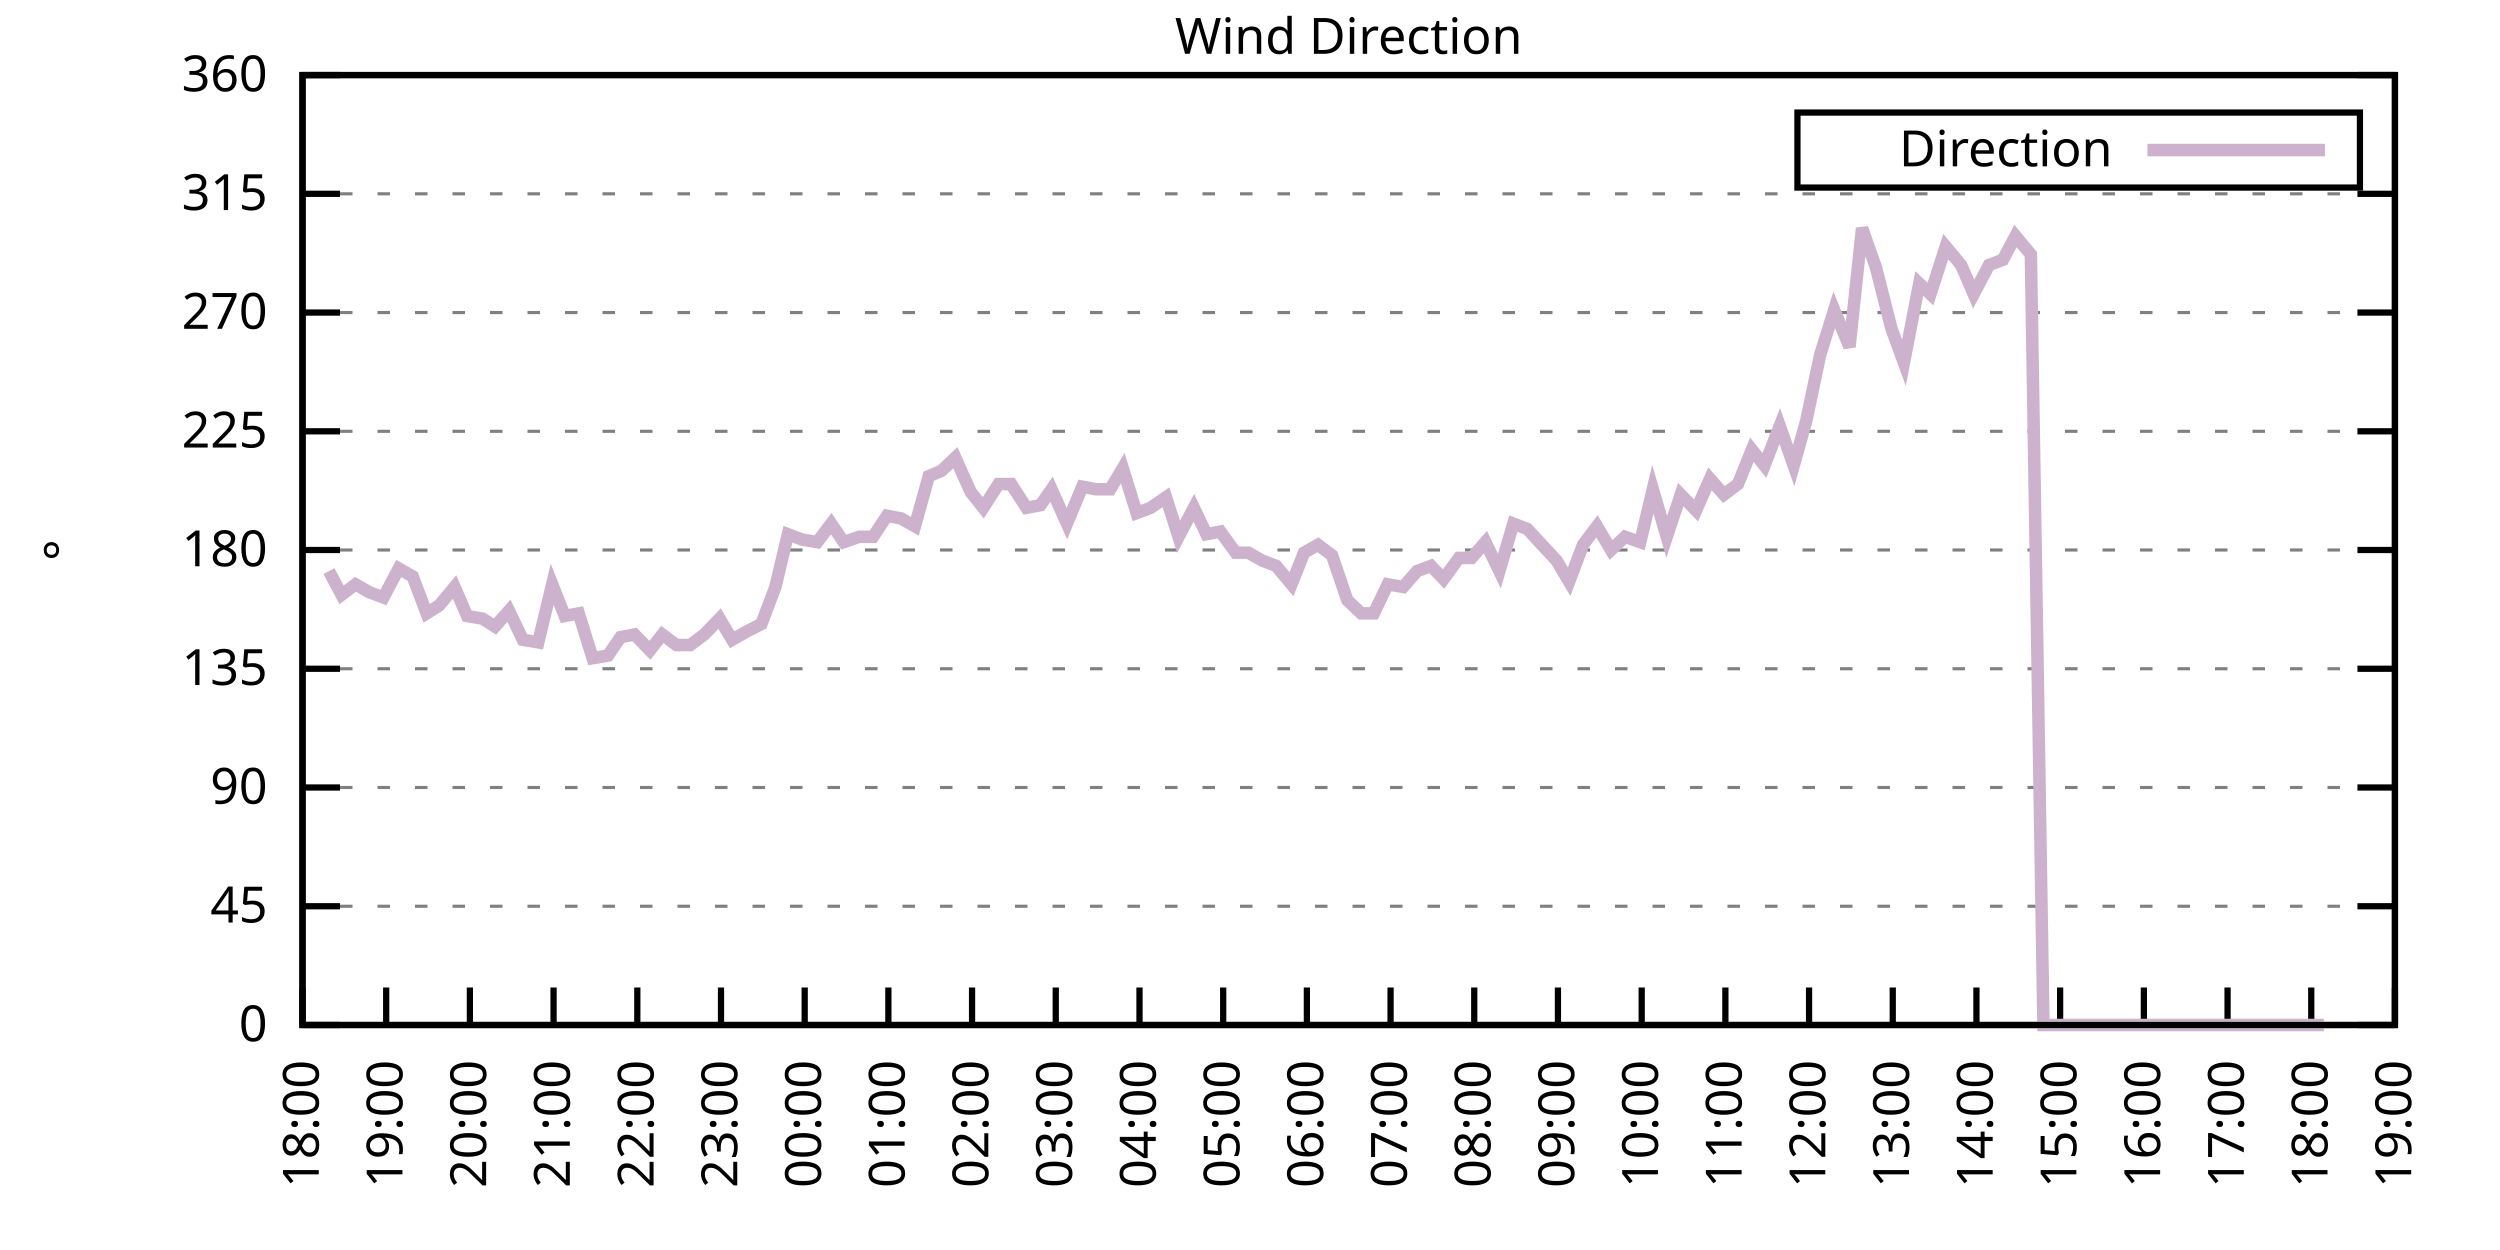
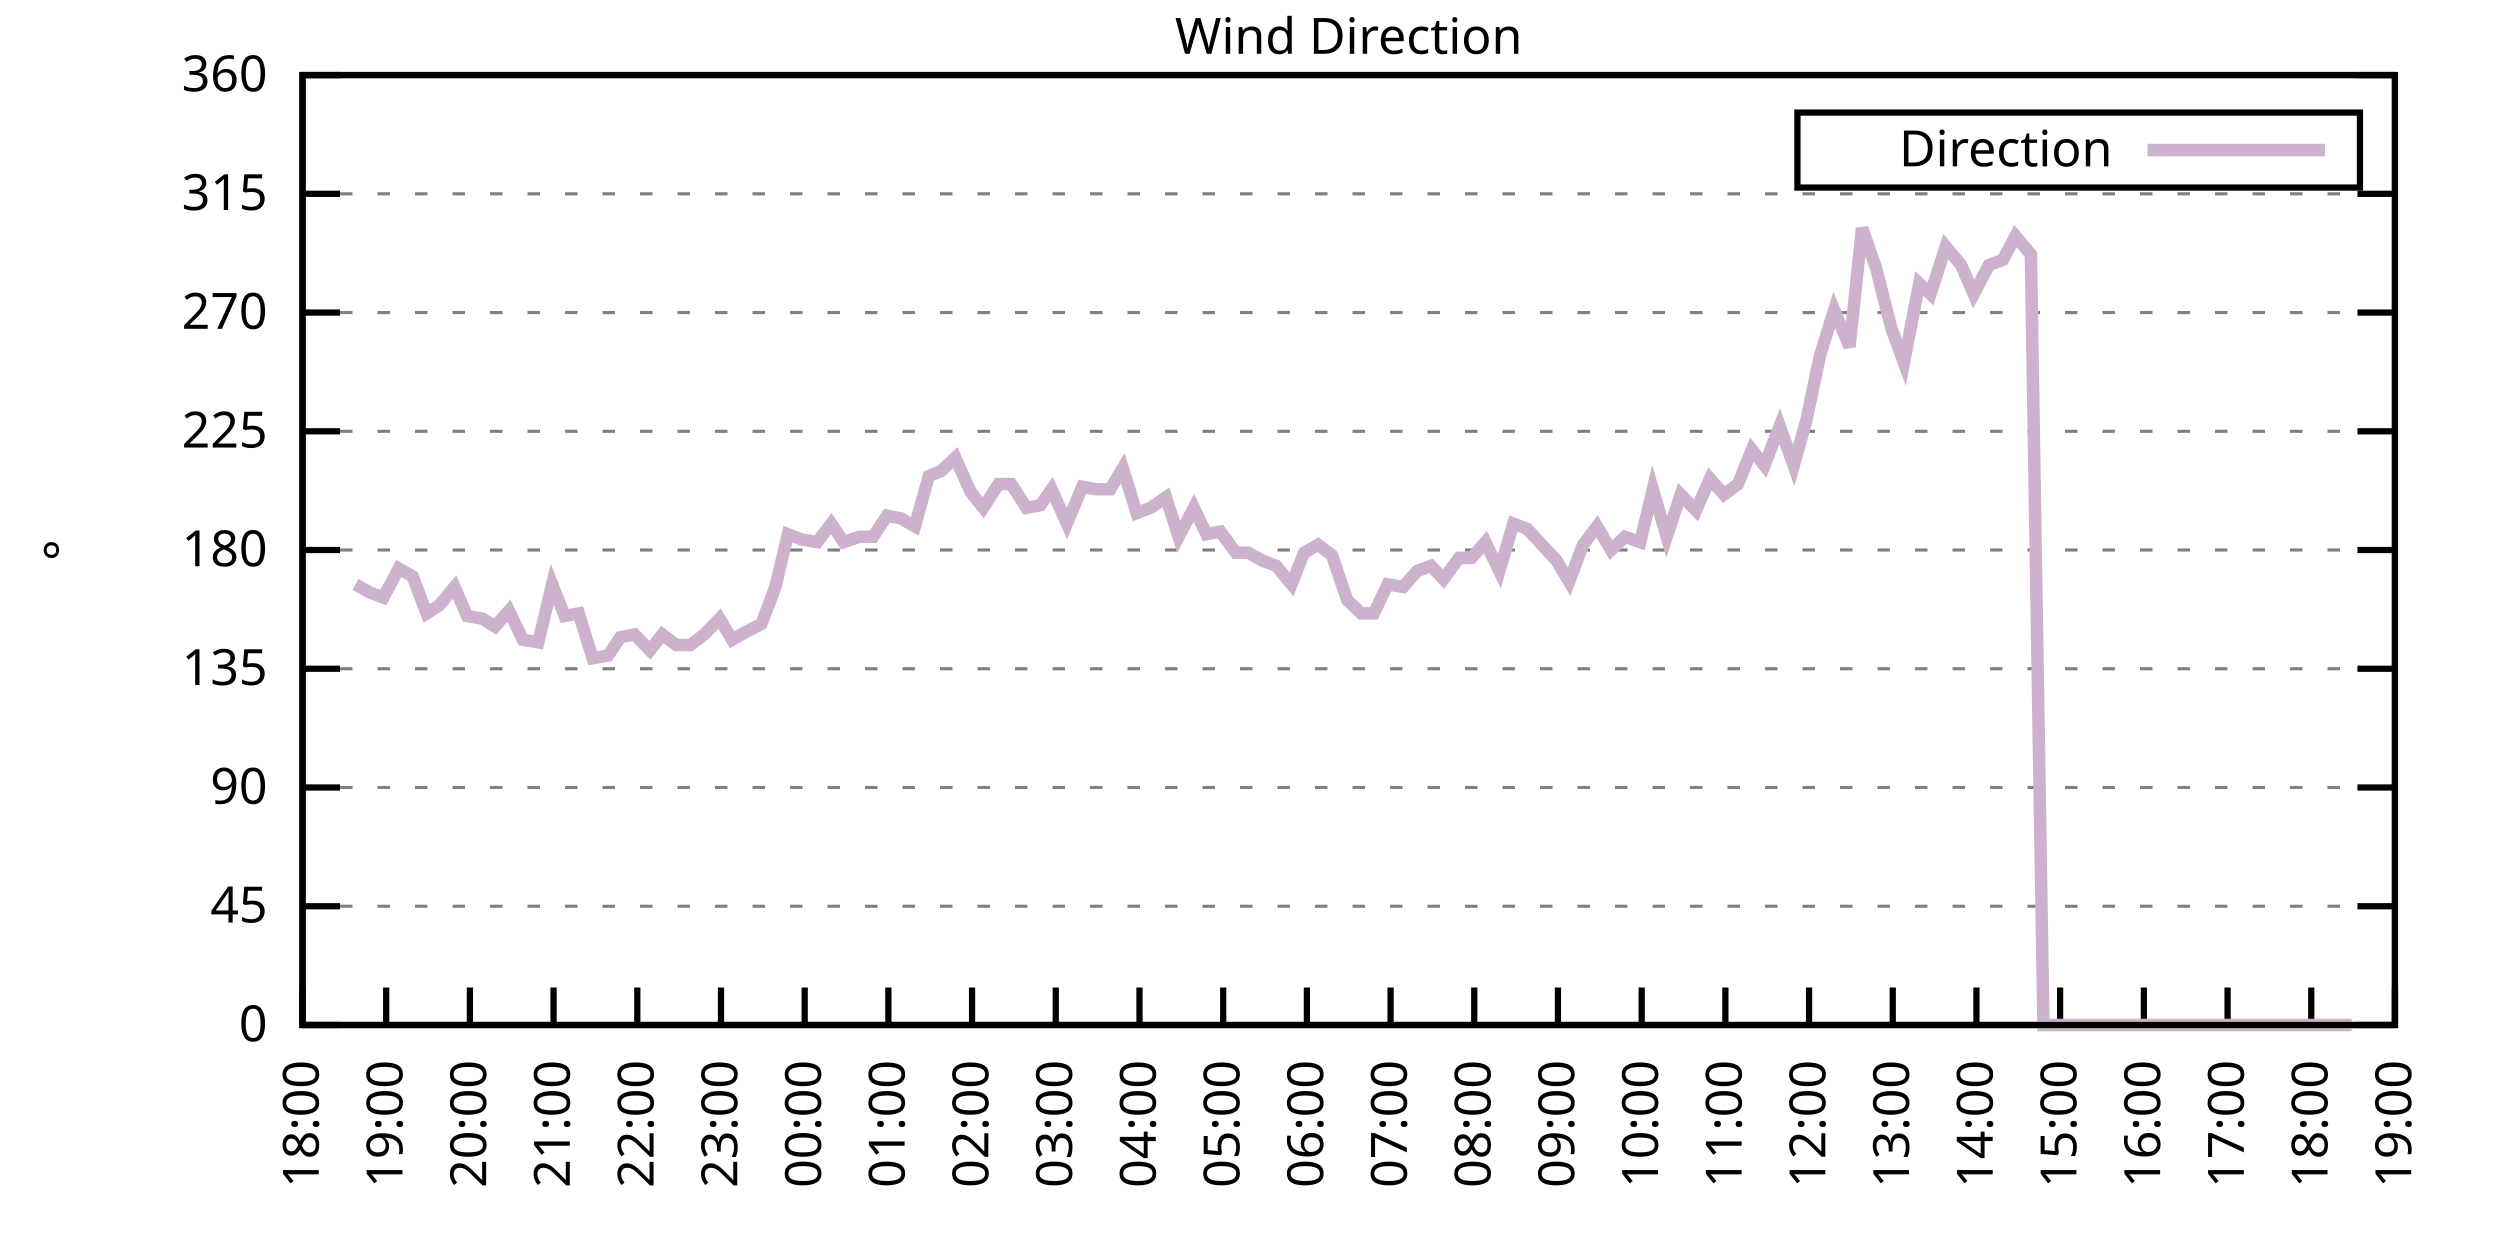
<svg xmlns="http://www.w3.org/2000/svg" xmlns:xlink="http://www.w3.org/1999/xlink" width="400" height="200" viewBox="0 0 400 200">
  <g id="gnuplot_canvas">
    <rect x="0" y="0" width="400" height="200" fill="none" />
    <defs>
      <circle id="gpDot" r="0.5" stroke-width="0.5" stroke="currentColor" />
      <path id="gpPt0" stroke-width="0.333" stroke="currentColor" d="M-1,0 h2 M0,-1 v2" />
      <path id="gpPt1" stroke-width="0.333" stroke="currentColor" d="M-1,-1 L1,1 M1,-1 L-1,1" />
      <path id="gpPt2" stroke-width="0.333" stroke="currentColor" d="M-1,0 L1,0 M0,-1 L0,1 M-1,-1 L1,1 M-1,1 L1,-1" />
      <rect id="gpPt3" stroke-width="0.333" stroke="currentColor" x="-1" y="-1" width="2" height="2" />
      <rect id="gpPt4" stroke-width="0.333" stroke="currentColor" fill="currentColor" x="-1" y="-1" width="2" height="2" />
      <circle id="gpPt5" stroke-width="0.333" stroke="currentColor" cx="0" cy="0" r="1" />
      <use xlink:href="#gpPt5" id="gpPt6" fill="currentColor" stroke="none" />
      <path id="gpPt7" stroke-width="0.333" stroke="currentColor" d="M0,-1.33 L-1.33,0.67 L1.33,0.67 z" />
      <use xlink:href="#gpPt7" id="gpPt8" fill="currentColor" stroke="none" />
      <use xlink:href="#gpPt7" id="gpPt9" stroke="currentColor" transform="rotate(180)" />
      <use xlink:href="#gpPt9" id="gpPt10" fill="currentColor" stroke="none" />
      <use xlink:href="#gpPt3" id="gpPt11" stroke="currentColor" transform="rotate(45)" />
      <use xlink:href="#gpPt11" id="gpPt12" fill="currentColor" stroke="none" />
      <path id="gpPt13" stroke-width="0.333" stroke="currentColor" d="M0,1.330 L1.265,0.411 L0.782,-1.067 L-0.782,-1.076 L-1.265,0.411 z" />
      <use xlink:href="#gpPt13" id="gpPt14" fill="currentColor" stroke="none" />
      <filter id="textbox" filterUnits="objectBoundingBox" x="0" y="0" height="1" width="1">
        <feFlood flood-color="white" flood-opacity="1" result="bgnd" />
        <feComposite in="SourceGraphic" in2="bgnd" operator="atop" />
      </filter>
      <filter id="greybox" filterUnits="objectBoundingBox" x="0" y="0" height="1" width="1">
        <feFlood flood-color="lightgrey" flood-opacity="1" result="grey" />
        <feComposite in="SourceGraphic" in2="grey" operator="atop" />
      </filter>
    </defs>
    <g fill="none" color="white" stroke="currentColor" stroke-width="1.00" stroke-linecap="butt" stroke-linejoin="miter">
</g>
    <g fill="none" color="black" stroke="currentColor" stroke-width="1.00" stroke-linecap="butt" stroke-linejoin="miter">
      <g stroke="none" shape-rendering="crispEdges">
        <polygon fill="rgb(255, 255, 255)" points="48.40,164.00 383.18,164.00 383.18,12.02 48.40,12.02 " />
      </g>
    </g>
    <g fill="none" color="black" stroke="currentColor" stroke-width="1.00" stroke-linecap="butt" stroke-linejoin="miter">
</g>
    <g fill="none" color="black" stroke="black" stroke-width="0.50" stroke-linecap="butt" stroke-linejoin="miter">
</g>
    <g fill="none" color="gray" stroke="currentColor" stroke-width="0.50" stroke-linecap="butt" stroke-linejoin="miter">
      <path stroke="gray" stroke-dasharray="2,4" class="gridline" d="M48.40,164.00 L383.19,164.00  " />
    </g>
    <g fill="none" color="gray" stroke="gray" stroke-width="1.00" stroke-linecap="butt" stroke-linejoin="miter">
</g>
    <g fill="none" color="black" stroke="currentColor" stroke-width="1.00" stroke-linecap="butt" stroke-linejoin="miter">
      <path stroke="black" d="M48.40,164.00 L54.40,164.00 M383.19,164.00 L377.19,164.00  " />
      <g transform="translate(42.80,166.60)" stroke="none" fill="black" font-family="Sans" font-size="8.00" text-anchor="end">
        <text>
          <tspan font-family="Sans"> 0</tspan>
        </text>
      </g>
    </g>
    <g fill="none" color="black" stroke="currentColor" stroke-width="1.00" stroke-linecap="butt" stroke-linejoin="miter">
</g>
    <g fill="none" color="black" stroke="black" stroke-width="0.50" stroke-linecap="butt" stroke-linejoin="miter">
</g>
    <g fill="none" color="gray" stroke="currentColor" stroke-width="0.50" stroke-linecap="butt" stroke-linejoin="miter">
      <path stroke="gray" stroke-dasharray="2,4" class="gridline" d="M48.40,145.00 L383.19,145.00  " />
    </g>
    <g fill="none" color="gray" stroke="gray" stroke-width="1.00" stroke-linecap="butt" stroke-linejoin="miter">
</g>
    <g fill="none" color="black" stroke="currentColor" stroke-width="1.00" stroke-linecap="butt" stroke-linejoin="miter">
      <path stroke="black" d="M48.40,145.00 L54.40,145.00 M383.19,145.00 L377.19,145.00  " />
      <g transform="translate(42.80,147.60)" stroke="none" fill="black" font-family="Sans" font-size="8.00" text-anchor="end">
        <text>
          <tspan font-family="Sans"> 45</tspan>
        </text>
      </g>
    </g>
    <g fill="none" color="black" stroke="currentColor" stroke-width="1.00" stroke-linecap="butt" stroke-linejoin="miter">
</g>
    <g fill="none" color="black" stroke="black" stroke-width="0.50" stroke-linecap="butt" stroke-linejoin="miter">
</g>
    <g fill="none" color="gray" stroke="currentColor" stroke-width="0.50" stroke-linecap="butt" stroke-linejoin="miter">
      <path stroke="gray" stroke-dasharray="2,4" class="gridline" d="M48.40,126.00 L383.19,126.00  " />
    </g>
    <g fill="none" color="gray" stroke="gray" stroke-width="1.00" stroke-linecap="butt" stroke-linejoin="miter">
</g>
    <g fill="none" color="black" stroke="currentColor" stroke-width="1.00" stroke-linecap="butt" stroke-linejoin="miter">
      <path stroke="black" d="M48.40,126.00 L54.40,126.00 M383.19,126.00 L377.19,126.00  " />
      <g transform="translate(42.80,128.60)" stroke="none" fill="black" font-family="Sans" font-size="8.00" text-anchor="end">
        <text>
          <tspan font-family="Sans"> 90</tspan>
        </text>
      </g>
    </g>
    <g fill="none" color="black" stroke="currentColor" stroke-width="1.00" stroke-linecap="butt" stroke-linejoin="miter">
</g>
    <g fill="none" color="black" stroke="black" stroke-width="0.50" stroke-linecap="butt" stroke-linejoin="miter">
</g>
    <g fill="none" color="gray" stroke="currentColor" stroke-width="0.50" stroke-linecap="butt" stroke-linejoin="miter">
      <path stroke="gray" stroke-dasharray="2,4" class="gridline" d="M48.40,107.00 L383.19,107.00  " />
    </g>
    <g fill="none" color="gray" stroke="gray" stroke-width="1.00" stroke-linecap="butt" stroke-linejoin="miter">
</g>
    <g fill="none" color="black" stroke="currentColor" stroke-width="1.00" stroke-linecap="butt" stroke-linejoin="miter">
      <path stroke="black" d="M48.40,107.00 L54.40,107.00 M383.19,107.00 L377.19,107.00  " />
      <g transform="translate(42.80,109.60)" stroke="none" fill="black" font-family="Sans" font-size="8.00" text-anchor="end">
        <text>
          <tspan font-family="Sans"> 135</tspan>
        </text>
      </g>
    </g>
    <g fill="none" color="black" stroke="currentColor" stroke-width="1.00" stroke-linecap="butt" stroke-linejoin="miter">
</g>
    <g fill="none" color="black" stroke="black" stroke-width="0.50" stroke-linecap="butt" stroke-linejoin="miter">
</g>
    <g fill="none" color="gray" stroke="currentColor" stroke-width="0.50" stroke-linecap="butt" stroke-linejoin="miter">
      <path stroke="gray" stroke-dasharray="2,4" class="gridline" d="M48.40,88.00 L383.19,88.00  " />
    </g>
    <g fill="none" color="gray" stroke="gray" stroke-width="1.00" stroke-linecap="butt" stroke-linejoin="miter">
</g>
    <g fill="none" color="black" stroke="currentColor" stroke-width="1.00" stroke-linecap="butt" stroke-linejoin="miter">
      <path stroke="black" d="M48.40,88.00 L54.40,88.00 M383.19,88.00 L377.19,88.00  " />
      <g transform="translate(42.80,90.60)" stroke="none" fill="black" font-family="Sans" font-size="8.00" text-anchor="end">
        <text>
          <tspan font-family="Sans"> 180</tspan>
        </text>
      </g>
    </g>
    <g fill="none" color="black" stroke="currentColor" stroke-width="1.00" stroke-linecap="butt" stroke-linejoin="miter">
</g>
    <g fill="none" color="black" stroke="black" stroke-width="0.50" stroke-linecap="butt" stroke-linejoin="miter">
</g>
    <g fill="none" color="gray" stroke="currentColor" stroke-width="0.50" stroke-linecap="butt" stroke-linejoin="miter">
      <path stroke="gray" stroke-dasharray="2,4" class="gridline" d="M48.40,69.01 L383.19,69.01  " />
    </g>
    <g fill="none" color="gray" stroke="gray" stroke-width="1.00" stroke-linecap="butt" stroke-linejoin="miter">
</g>
    <g fill="none" color="black" stroke="currentColor" stroke-width="1.00" stroke-linecap="butt" stroke-linejoin="miter">
      <path stroke="black" d="M48.40,69.01 L54.40,69.01 M383.19,69.01 L377.19,69.01  " />
      <g transform="translate(42.80,71.61)" stroke="none" fill="black" font-family="Sans" font-size="8.00" text-anchor="end">
        <text>
          <tspan font-family="Sans"> 225</tspan>
        </text>
      </g>
    </g>
    <g fill="none" color="black" stroke="currentColor" stroke-width="1.00" stroke-linecap="butt" stroke-linejoin="miter">
</g>
    <g fill="none" color="black" stroke="black" stroke-width="0.50" stroke-linecap="butt" stroke-linejoin="miter">
</g>
    <g fill="none" color="gray" stroke="currentColor" stroke-width="0.50" stroke-linecap="butt" stroke-linejoin="miter">
      <path stroke="gray" stroke-dasharray="2,4" class="gridline" d="M48.40,50.01 L383.19,50.01  " />
    </g>
    <g fill="none" color="gray" stroke="gray" stroke-width="1.00" stroke-linecap="butt" stroke-linejoin="miter">
</g>
    <g fill="none" color="black" stroke="currentColor" stroke-width="1.00" stroke-linecap="butt" stroke-linejoin="miter">
      <path stroke="black" d="M48.40,50.01 L54.40,50.01 M383.19,50.01 L377.19,50.01  " />
      <g transform="translate(42.80,52.61)" stroke="none" fill="black" font-family="Sans" font-size="8.00" text-anchor="end">
        <text>
          <tspan font-family="Sans"> 270</tspan>
        </text>
      </g>
    </g>
    <g fill="none" color="black" stroke="currentColor" stroke-width="1.00" stroke-linecap="butt" stroke-linejoin="miter">
</g>
    <g fill="none" color="black" stroke="black" stroke-width="0.50" stroke-linecap="butt" stroke-linejoin="miter">
</g>
    <g fill="none" color="gray" stroke="currentColor" stroke-width="0.50" stroke-linecap="butt" stroke-linejoin="miter">
      <path stroke="gray" stroke-dasharray="2,4" class="gridline" d="M48.40,31.01 L383.19,31.01  " />
    </g>
    <g fill="none" color="gray" stroke="gray" stroke-width="1.00" stroke-linecap="butt" stroke-linejoin="miter">
</g>
    <g fill="none" color="black" stroke="currentColor" stroke-width="1.00" stroke-linecap="butt" stroke-linejoin="miter">
      <path stroke="black" d="M48.40,31.01 L54.40,31.01 M383.19,31.01 L377.19,31.01  " />
      <g transform="translate(42.80,33.61)" stroke="none" fill="black" font-family="Sans" font-size="8.00" text-anchor="end">
        <text>
          <tspan font-family="Sans"> 315</tspan>
        </text>
      </g>
    </g>
    <g fill="none" color="black" stroke="currentColor" stroke-width="1.00" stroke-linecap="butt" stroke-linejoin="miter">
</g>
    <g fill="none" color="black" stroke="black" stroke-width="0.50" stroke-linecap="butt" stroke-linejoin="miter">
</g>
    <g fill="none" color="gray" stroke="currentColor" stroke-width="0.50" stroke-linecap="butt" stroke-linejoin="miter">
      <path stroke="gray" stroke-dasharray="2,4" class="gridline" d="M48.40,12.01 L383.19,12.01  " />
    </g>
    <g fill="none" color="gray" stroke="gray" stroke-width="1.00" stroke-linecap="butt" stroke-linejoin="miter">
</g>
    <g fill="none" color="black" stroke="currentColor" stroke-width="1.00" stroke-linecap="butt" stroke-linejoin="miter">
      <path stroke="black" d="M48.40,12.01 L54.40,12.01 M383.19,12.01 L377.19,12.01  " />
      <g transform="translate(42.80,14.61)" stroke="none" fill="black" font-family="Sans" font-size="8.00" text-anchor="end">
        <text>
          <tspan font-family="Sans"> 360</tspan>
        </text>
      </g>
    </g>
    <g fill="none" color="black" stroke="currentColor" stroke-width="1.00" stroke-linecap="butt" stroke-linejoin="miter">
      <path stroke="black" d="M48.40,164.00 L48.40,158.00  " />
      <g transform="translate(51.00,169.60) rotate(270.00)" stroke="none" fill="black" font-family="Sans" font-size="8.00" text-anchor="end">
        <text>
          <tspan font-family="Sans">18:00</tspan>
        </text>
      </g>
    </g>
    <g fill="none" color="black" stroke="currentColor" stroke-width="1.00" stroke-linecap="butt" stroke-linejoin="miter">
      <path stroke="black" d="M61.79,164.00 L61.79,158.00  " />
      <g transform="translate(64.39,169.60) rotate(270.00)" stroke="none" fill="black" font-family="Sans" font-size="8.00" text-anchor="end">
        <text>
          <tspan font-family="Sans">19:00</tspan>
        </text>
      </g>
    </g>
    <g fill="none" color="black" stroke="currentColor" stroke-width="1.00" stroke-linecap="butt" stroke-linejoin="miter">
      <path stroke="black" d="M75.18,164.00 L75.18,158.00  " />
      <g transform="translate(77.78,169.60) rotate(270.00)" stroke="none" fill="black" font-family="Sans" font-size="8.00" text-anchor="end">
        <text>
          <tspan font-family="Sans">20:00</tspan>
        </text>
      </g>
    </g>
    <g fill="none" color="black" stroke="currentColor" stroke-width="1.00" stroke-linecap="butt" stroke-linejoin="miter">
      <path stroke="black" d="M88.57,164.00 L88.57,158.00  " />
      <g transform="translate(91.17,169.60) rotate(270.00)" stroke="none" fill="black" font-family="Sans" font-size="8.00" text-anchor="end">
        <text>
          <tspan font-family="Sans">21:00</tspan>
        </text>
      </g>
    </g>
    <g fill="none" color="black" stroke="currentColor" stroke-width="1.00" stroke-linecap="butt" stroke-linejoin="miter">
      <path stroke="black" d="M101.97,164.00 L101.97,158.00  " />
      <g transform="translate(104.57,169.60) rotate(270.00)" stroke="none" fill="black" font-family="Sans" font-size="8.00" text-anchor="end">
        <text>
          <tspan font-family="Sans">22:00</tspan>
        </text>
      </g>
    </g>
    <g fill="none" color="black" stroke="currentColor" stroke-width="1.00" stroke-linecap="butt" stroke-linejoin="miter">
      <path stroke="black" d="M115.36,164.00 L115.36,158.00  " />
      <g transform="translate(117.96,169.60) rotate(270.00)" stroke="none" fill="black" font-family="Sans" font-size="8.00" text-anchor="end">
        <text>
          <tspan font-family="Sans">23:00</tspan>
        </text>
      </g>
    </g>
    <g fill="none" color="black" stroke="currentColor" stroke-width="1.00" stroke-linecap="butt" stroke-linejoin="miter">
      <path stroke="black" d="M128.75,164.00 L128.75,158.00  " />
      <g transform="translate(131.35,169.60) rotate(270.00)" stroke="none" fill="black" font-family="Sans" font-size="8.00" text-anchor="end">
        <text>
          <tspan font-family="Sans">00:00</tspan>
        </text>
      </g>
    </g>
    <g fill="none" color="black" stroke="currentColor" stroke-width="1.00" stroke-linecap="butt" stroke-linejoin="miter">
      <path stroke="black" d="M142.14,164.00 L142.14,158.00  " />
      <g transform="translate(144.74,169.60) rotate(270.00)" stroke="none" fill="black" font-family="Sans" font-size="8.00" text-anchor="end">
        <text>
          <tspan font-family="Sans">01:00</tspan>
        </text>
      </g>
    </g>
    <g fill="none" color="black" stroke="currentColor" stroke-width="1.00" stroke-linecap="butt" stroke-linejoin="miter">
      <path stroke="black" d="M155.53,164.00 L155.53,158.00  " />
      <g transform="translate(158.13,169.60) rotate(270.00)" stroke="none" fill="black" font-family="Sans" font-size="8.00" text-anchor="end">
        <text>
          <tspan font-family="Sans">02:00</tspan>
        </text>
      </g>
    </g>
    <g fill="none" color="black" stroke="currentColor" stroke-width="1.00" stroke-linecap="butt" stroke-linejoin="miter">
      <path stroke="black" d="M168.92,164.00 L168.92,158.00  " />
      <g transform="translate(171.52,169.60) rotate(270.00)" stroke="none" fill="black" font-family="Sans" font-size="8.00" text-anchor="end">
        <text>
          <tspan font-family="Sans">03:00</tspan>
        </text>
      </g>
    </g>
    <g fill="none" color="black" stroke="currentColor" stroke-width="1.00" stroke-linecap="butt" stroke-linejoin="miter">
      <path stroke="black" d="M182.32,164.00 L182.32,158.00  " />
      <g transform="translate(184.92,169.60) rotate(270.00)" stroke="none" fill="black" font-family="Sans" font-size="8.00" text-anchor="end">
        <text>
          <tspan font-family="Sans">04:00</tspan>
        </text>
      </g>
    </g>
    <g fill="none" color="black" stroke="currentColor" stroke-width="1.00" stroke-linecap="butt" stroke-linejoin="miter">
      <path stroke="black" d="M195.71,164.00 L195.71,158.00  " />
      <g transform="translate(198.31,169.60) rotate(270.00)" stroke="none" fill="black" font-family="Sans" font-size="8.00" text-anchor="end">
        <text>
          <tspan font-family="Sans">05:00</tspan>
        </text>
      </g>
    </g>
    <g fill="none" color="black" stroke="currentColor" stroke-width="1.00" stroke-linecap="butt" stroke-linejoin="miter">
      <path stroke="black" d="M209.10,164.00 L209.10,158.00  " />
      <g transform="translate(211.70,169.60) rotate(270.00)" stroke="none" fill="black" font-family="Sans" font-size="8.00" text-anchor="end">
        <text>
          <tspan font-family="Sans">06:00</tspan>
        </text>
      </g>
    </g>
    <g fill="none" color="black" stroke="currentColor" stroke-width="1.00" stroke-linecap="butt" stroke-linejoin="miter">
      <path stroke="black" d="M222.49,164.00 L222.49,158.00  " />
      <g transform="translate(225.09,169.60) rotate(270.00)" stroke="none" fill="black" font-family="Sans" font-size="8.00" text-anchor="end">
        <text>
          <tspan font-family="Sans">07:00</tspan>
        </text>
      </g>
    </g>
    <g fill="none" color="black" stroke="currentColor" stroke-width="1.00" stroke-linecap="butt" stroke-linejoin="miter">
      <path stroke="black" d="M235.88,164.00 L235.88,158.00  " />
      <g transform="translate(238.48,169.60) rotate(270.00)" stroke="none" fill="black" font-family="Sans" font-size="8.00" text-anchor="end">
        <text>
          <tspan font-family="Sans">08:00</tspan>
        </text>
      </g>
    </g>
    <g fill="none" color="black" stroke="currentColor" stroke-width="1.00" stroke-linecap="butt" stroke-linejoin="miter">
      <path stroke="black" d="M249.27,164.00 L249.27,158.00  " />
      <g transform="translate(251.87,169.60) rotate(270.00)" stroke="none" fill="black" font-family="Sans" font-size="8.00" text-anchor="end">
        <text>
          <tspan font-family="Sans">09:00</tspan>
        </text>
      </g>
    </g>
    <g fill="none" color="black" stroke="currentColor" stroke-width="1.00" stroke-linecap="butt" stroke-linejoin="miter">
      <path stroke="black" d="M262.67,164.00 L262.67,158.00  " />
      <g transform="translate(265.27,169.60) rotate(270.00)" stroke="none" fill="black" font-family="Sans" font-size="8.00" text-anchor="end">
        <text>
          <tspan font-family="Sans">10:00</tspan>
        </text>
      </g>
    </g>
    <g fill="none" color="black" stroke="currentColor" stroke-width="1.00" stroke-linecap="butt" stroke-linejoin="miter">
      <path stroke="black" d="M276.06,164.00 L276.06,158.00  " />
      <g transform="translate(278.66,169.60) rotate(270.00)" stroke="none" fill="black" font-family="Sans" font-size="8.00" text-anchor="end">
        <text>
          <tspan font-family="Sans">11:00</tspan>
        </text>
      </g>
    </g>
    <g fill="none" color="black" stroke="currentColor" stroke-width="1.00" stroke-linecap="butt" stroke-linejoin="miter">
      <path stroke="black" d="M289.45,164.00 L289.45,158.00  " />
      <g transform="translate(292.05,169.60) rotate(270.00)" stroke="none" fill="black" font-family="Sans" font-size="8.00" text-anchor="end">
        <text>
          <tspan font-family="Sans">12:00</tspan>
        </text>
      </g>
    </g>
    <g fill="none" color="black" stroke="currentColor" stroke-width="1.00" stroke-linecap="butt" stroke-linejoin="miter">
      <path stroke="black" d="M302.84,164.00 L302.84,158.00  " />
      <g transform="translate(305.44,169.60) rotate(270.00)" stroke="none" fill="black" font-family="Sans" font-size="8.00" text-anchor="end">
        <text>
          <tspan font-family="Sans">13:00</tspan>
        </text>
      </g>
    </g>
    <g fill="none" color="black" stroke="currentColor" stroke-width="1.00" stroke-linecap="butt" stroke-linejoin="miter">
      <path stroke="black" d="M316.23,164.00 L316.23,158.00  " />
      <g transform="translate(318.83,169.60) rotate(270.00)" stroke="none" fill="black" font-family="Sans" font-size="8.00" text-anchor="end">
        <text>
          <tspan font-family="Sans">14:00</tspan>
        </text>
      </g>
    </g>
    <g fill="none" color="black" stroke="currentColor" stroke-width="1.00" stroke-linecap="butt" stroke-linejoin="miter">
      <path stroke="black" d="M329.62,164.00 L329.62,158.00  " />
      <g transform="translate(332.22,169.60) rotate(270.00)" stroke="none" fill="black" font-family="Sans" font-size="8.00" text-anchor="end">
        <text>
          <tspan font-family="Sans">15:00</tspan>
        </text>
      </g>
    </g>
    <g fill="none" color="black" stroke="currentColor" stroke-width="1.00" stroke-linecap="butt" stroke-linejoin="miter">
      <path stroke="black" d="M343.02,164.00 L343.02,158.00  " />
      <g transform="translate(345.62,169.60) rotate(270.00)" stroke="none" fill="black" font-family="Sans" font-size="8.00" text-anchor="end">
        <text>
          <tspan font-family="Sans">16:00</tspan>
        </text>
      </g>
    </g>
    <g fill="none" color="black" stroke="currentColor" stroke-width="1.00" stroke-linecap="butt" stroke-linejoin="miter">
      <path stroke="black" d="M356.41,164.00 L356.41,158.00  " />
      <g transform="translate(359.01,169.60) rotate(270.00)" stroke="none" fill="black" font-family="Sans" font-size="8.00" text-anchor="end">
        <text>
          <tspan font-family="Sans">17:00</tspan>
        </text>
      </g>
    </g>
    <g fill="none" color="black" stroke="currentColor" stroke-width="1.00" stroke-linecap="butt" stroke-linejoin="miter">
      <path stroke="black" d="M369.80,164.00 L369.80,158.00  " />
      <g transform="translate(372.40,169.60) rotate(270.00)" stroke="none" fill="black" font-family="Sans" font-size="8.00" text-anchor="end">
        <text>
          <tspan font-family="Sans">18:00</tspan>
        </text>
      </g>
    </g>
    <g fill="none" color="black" stroke="currentColor" stroke-width="1.00" stroke-linecap="butt" stroke-linejoin="miter">
      <path stroke="black" d="M383.19,164.00 L383.19,158.00  " />
      <g transform="translate(385.79,169.60) rotate(270.00)" stroke="none" fill="black" font-family="Sans" font-size="8.00" text-anchor="end">
        <text>
          <tspan font-family="Sans">19:00</tspan>
        </text>
      </g>
    </g>
    <g fill="none" color="black" stroke="currentColor" stroke-width="1.00" stroke-linecap="butt" stroke-linejoin="miter">
</g>
    <g fill="none" color="black" stroke="currentColor" stroke-width="1.00" stroke-linecap="butt" stroke-linejoin="miter">
      <path stroke="black" d="M48.40,12.01 L48.40,164.00 L383.19,164.00 L383.19,12.01 L48.40,12.01 Z  " />
    </g>
    <g fill="none" color="black" stroke="currentColor" stroke-width="1.00" stroke-linecap="butt" stroke-linejoin="miter">
</g>
    <g fill="none" color="black" stroke="currentColor" stroke-width="1.00" stroke-linecap="butt" stroke-linejoin="miter">
      <path stroke="black" d="M287.59,30.01 L287.59,18.01 L377.59,18.01 L377.59,30.01 L287.59,30.01 Z  " />
    </g>
    <g id="Wind_direction_plot_1">
      <g fill="none" color="white" stroke="black" stroke-width="2.00" stroke-linecap="butt" stroke-linejoin="miter">
</g>
      <g fill="none" color="black" stroke="currentColor" stroke-width="2.00" stroke-linecap="butt" stroke-linejoin="miter">
        <g transform="translate(337.99,26.61)" stroke="none" fill="black" font-family="Sans" font-size="8.00" text-anchor="end">
          <text>
            <tspan font-family="Sans">Direction</tspan>
          </text>
        </g>
      </g>
      <g fill="none" color="black" stroke="currentColor" stroke-width="2.00" stroke-linecap="butt" stroke-linejoin="miter">
-         <path stroke="rgb(204, 178, 204)" d="M343.59,24.01 L371.99,24.01 M52.64,91.38 L54.65,95.18 L56.88,93.49 L59.11,94.76 L61.35,95.60 L63.80,90.96   L66.03,92.23 L68.26,98.14 L70.27,96.87 L72.73,93.92 L74.74,98.56 L77.19,98.98 L79.20,100.25 L81.43,97.72   L83.66,102.36 L86.12,102.78 L88.35,93.49 L90.36,98.56 L92.59,98.14 L94.82,105.31 L97.28,104.89 L99.29,101.94   L101.52,101.52 L103.98,104.05 L105.98,101.52 L108.22,103.20 L110.45,103.20 L112.68,101.52 L115.13,98.98 L117.14,102.36   L119.38,101.09 L121.83,99.83 L124.06,93.92 L126.07,85.47 L128.30,86.32 L130.76,86.74 L132.99,83.78 L135.00,86.74   L137.45,85.89 L139.69,85.89 L141.92,82.52 L144.15,82.94 L146.38,84.21 L148.61,76.18 L150.62,75.34 L152.85,73.23   L155.31,78.72 L157.32,81.25 L159.77,77.45 L161.78,77.45 L164.24,81.25 L166.47,80.83 L168.25,78.29 L170.71,83.78   L173.17,77.87 L175.40,78.29 L177.63,78.29 L179.64,74.92 L181.87,82.09 L184.10,81.25 L186.56,79.56 L188.57,85.89   L191.02,81.25 L193.03,85.47 L195.26,85.05 L197.72,88.43 L199.73,88.43 L201.96,89.69 L204.19,90.54 L206.64,93.49   L208.65,88.43 L210.88,87.16 L213.12,88.85 L215.57,96.03 L217.80,98.14 L219.81,98.14 L222.04,93.49 L224.50,93.92   L226.73,91.38 L228.96,90.54 L230.97,92.65 L233.43,89.27 L235.44,89.27 L237.67,86.74 L239.90,91.38 L242.13,83.78   L244.36,84.63 L249.05,89.69 L251.06,93.07 L253.29,87.16 L255.52,84.21 L257.76,88.00 L259.99,85.89 L262.44,86.74   L264.45,78.29 L266.68,85.89 L268.92,79.14 L271.37,81.67 L273.60,76.61 L275.83,79.14 L278.07,77.45 L280.30,71.96   L282.31,74.49 L284.76,68.16 L286.99,74.49 L289.00,67.32 L291.23,56.76 L293.47,49.59 L295.92,55.50 L297.93,36.50   L300.16,42.83 L302.62,52.54 L304.63,58.03 L307.08,45.36 L308.87,47.05 L311.32,39.45 L313.78,42.41 L315.79,47.05   L318.24,42.41 L320.47,41.56 L322.48,37.76 L324.94,40.72 L326.95,164.00 L329.40,164.00 L331.63,164.00 L333.86,164.00   L336.10,164.00 L338.33,164.00 L340.34,164.00 L342.57,164.00 L344.80,164.00 L347.03,164.00 L349.49,164.00 L351.50,164.00   L353.73,164.00 L355.96,164.00 L358.42,164.00 L360.42,164.00 L362.88,164.00 L365.11,164.00 L367.34,164.00 L369.35,164.00   L371.81,164.00  " />
+         <path stroke="rgb(204, 178, 204)" d="M343.59,24.01 L371.99,24.01 M56.88,93.49 L59.11,94.76 L61.35,95.60 L63.80,90.96 L66.03,92.23 L68.26,98.14   L70.27,96.87 L72.73,93.92 L74.74,98.56 L77.19,98.98 L79.20,100.25 L81.43,97.72 L83.66,102.36 L86.12,102.78   L88.35,93.49 L90.36,98.56 L92.59,98.14 L94.82,105.31 L97.28,104.89 L99.29,101.94 L101.52,101.52 L103.98,104.05   L105.98,101.52 L108.22,103.20 L110.45,103.20 L112.68,101.52 L115.13,98.98 L117.14,102.36 L119.38,101.09 L121.83,99.83   L124.06,93.92 L126.07,85.47 L128.30,86.32 L130.76,86.74 L132.99,83.78 L135.00,86.74 L137.45,85.89 L139.69,85.89   L141.92,82.52 L144.15,82.94 L146.38,84.21 L148.61,76.18 L150.62,75.34 L152.85,73.23 L155.31,78.72 L157.32,81.25   L159.77,77.45 L161.78,77.45 L164.24,81.25 L166.47,80.83 L168.25,78.29 L170.71,83.78 L173.17,77.87 L175.40,78.29   L177.63,78.29 L179.64,74.92 L181.87,82.09 L184.10,81.25 L186.56,79.56 L188.57,85.89 L191.02,81.25 L193.03,85.47   L195.26,85.05 L197.72,88.43 L199.73,88.43 L201.96,89.69 L204.19,90.54 L206.64,93.49 L208.65,88.43 L210.88,87.16   L213.12,88.85 L215.57,96.03 L217.80,98.14 L219.81,98.14 L222.04,93.49 L224.50,93.92 L226.73,91.38 L228.96,90.54   L230.97,92.65 L233.43,89.27 L235.44,89.27 L237.67,86.74 L239.90,91.38 L242.13,83.78 L244.36,84.63 L249.05,89.69   L251.06,93.07 L253.29,87.16 L255.52,84.21 L257.76,88.00 L259.99,85.89 L262.44,86.74 L264.45,78.29 L266.68,85.89   L268.92,79.14 L271.37,81.67 L273.60,76.61 L275.83,79.14 L278.07,77.45 L280.30,71.96 L282.31,74.49 L284.76,68.16   L286.99,74.49 L289.00,67.32 L291.23,56.76 L293.47,49.59 L295.92,55.50 L297.93,36.50 L300.16,42.83 L302.62,52.54   L304.63,58.03 L307.08,45.36 L308.87,47.05 L311.32,39.45 L313.78,42.41 L315.79,47.05 L318.24,42.41 L320.47,41.56   L322.48,37.76 L324.94,40.72 L326.95,164.00 L329.40,164.00 L331.63,164.00 L333.86,164.00 L336.10,164.00 L338.33,164.00   L340.34,164.00 L342.57,164.00 L344.80,164.00 L347.03,164.00 L349.49,164.00 L351.50,164.00 L353.73,164.00 L355.96,164.00   L358.42,164.00 L360.42,164.00 L362.88,164.00 L365.11,164.00 L367.34,164.00 L369.35,164.00 L371.81,164.00 L373.82,164.00   L376.27,164.00  " />
      </g>
    </g>
    <g fill="none" color="black" stroke="currentColor" stroke-width="2.00" stroke-linecap="butt" stroke-linejoin="miter">
</g>
    <g fill="none" color="black" stroke="black" stroke-width="1.00" stroke-linecap="butt" stroke-linejoin="miter">
</g>
    <g fill="none" color="black" stroke="currentColor" stroke-width="1.00" stroke-linecap="butt" stroke-linejoin="miter">
      <path stroke="black" d="M48.40,12.01 L48.40,164.00 L383.19,164.00 L383.19,12.01 L48.40,12.01 Z  " />
      <g transform="translate(12.80,88.01) rotate(270.00)" stroke="none" fill="black" font-family="Sans" font-size="8.00" text-anchor="middle">
        <text>
          <tspan font-family="Sans">°</tspan>
        </text>
      </g>
    </g>
    <g fill="none" color="black" stroke="currentColor" stroke-width="1.00" stroke-linecap="butt" stroke-linejoin="miter">
</g>
    <g fill="none" color="black" stroke="currentColor" stroke-width="1.00" stroke-linecap="butt" stroke-linejoin="miter">
      <g transform="translate(215.79,8.61)" stroke="none" fill="black" font-family="Sans" font-size="8.00" text-anchor="middle">
        <text>
          <tspan font-family="Sans">Wind Direction</tspan>
        </text>
      </g>
    </g>
    <g fill="none" color="black" stroke="currentColor" stroke-width="1.00" stroke-linecap="butt" stroke-linejoin="miter">
</g>
  </g>
</svg>
